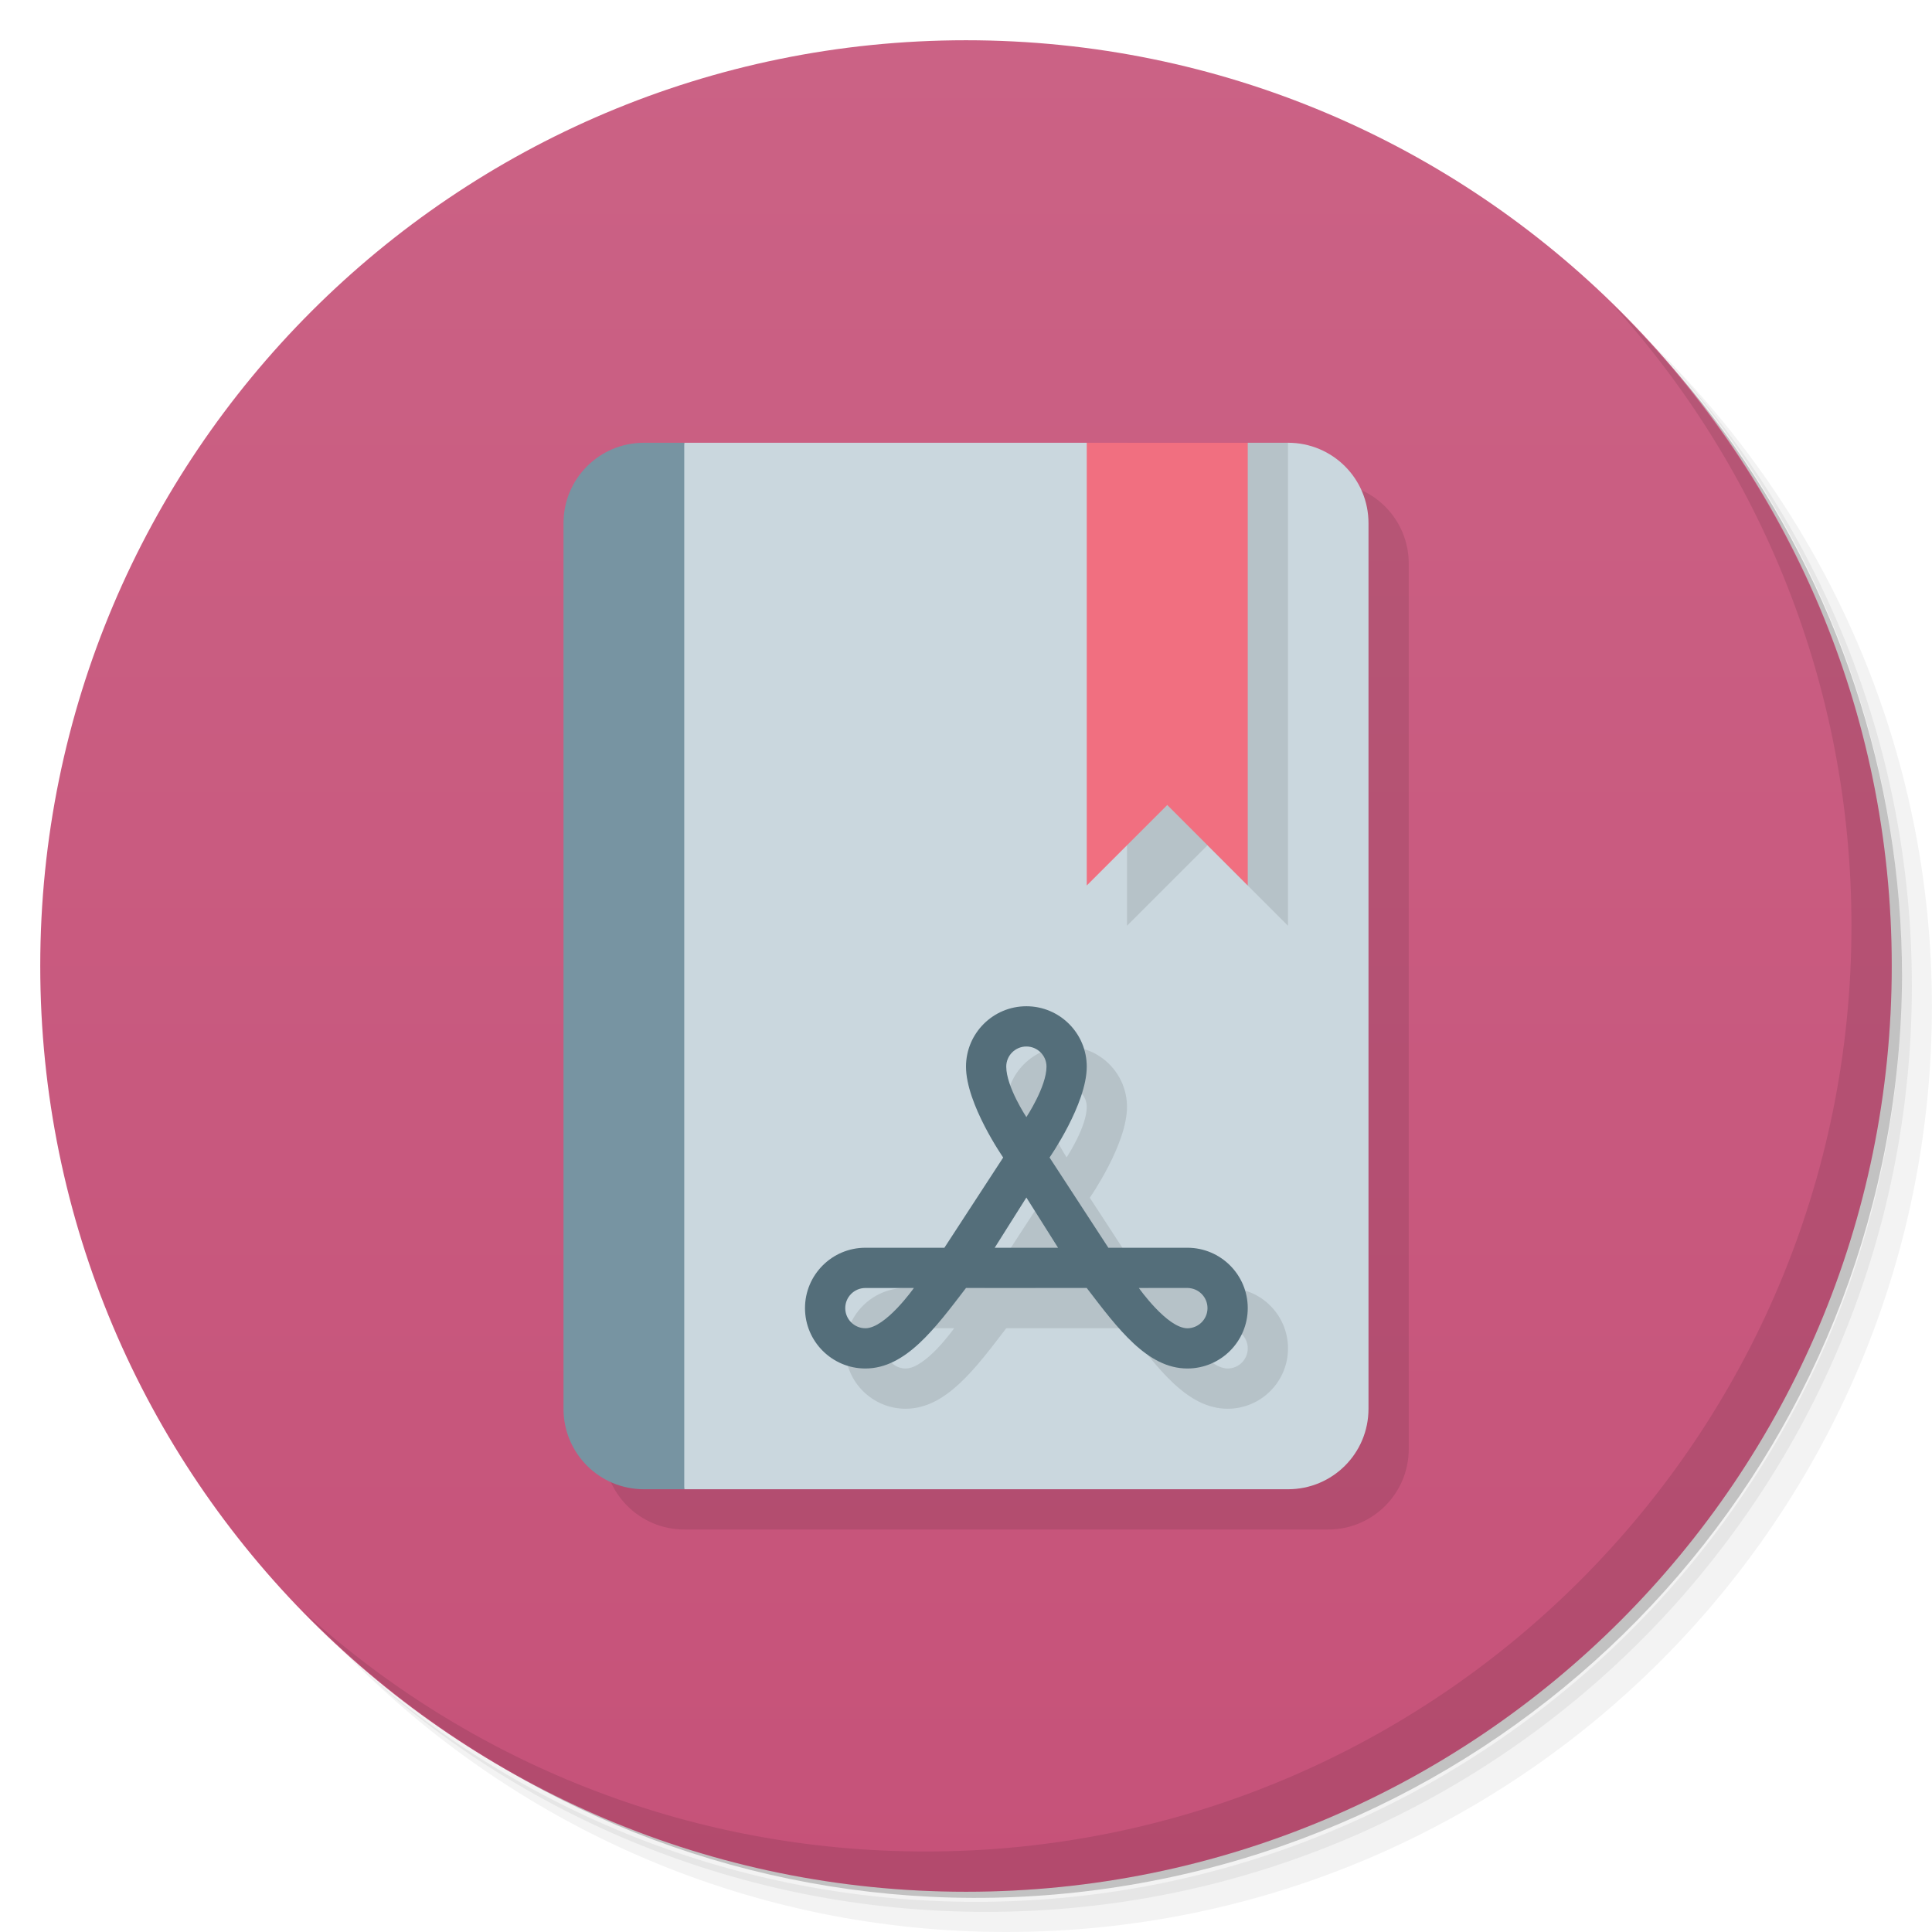
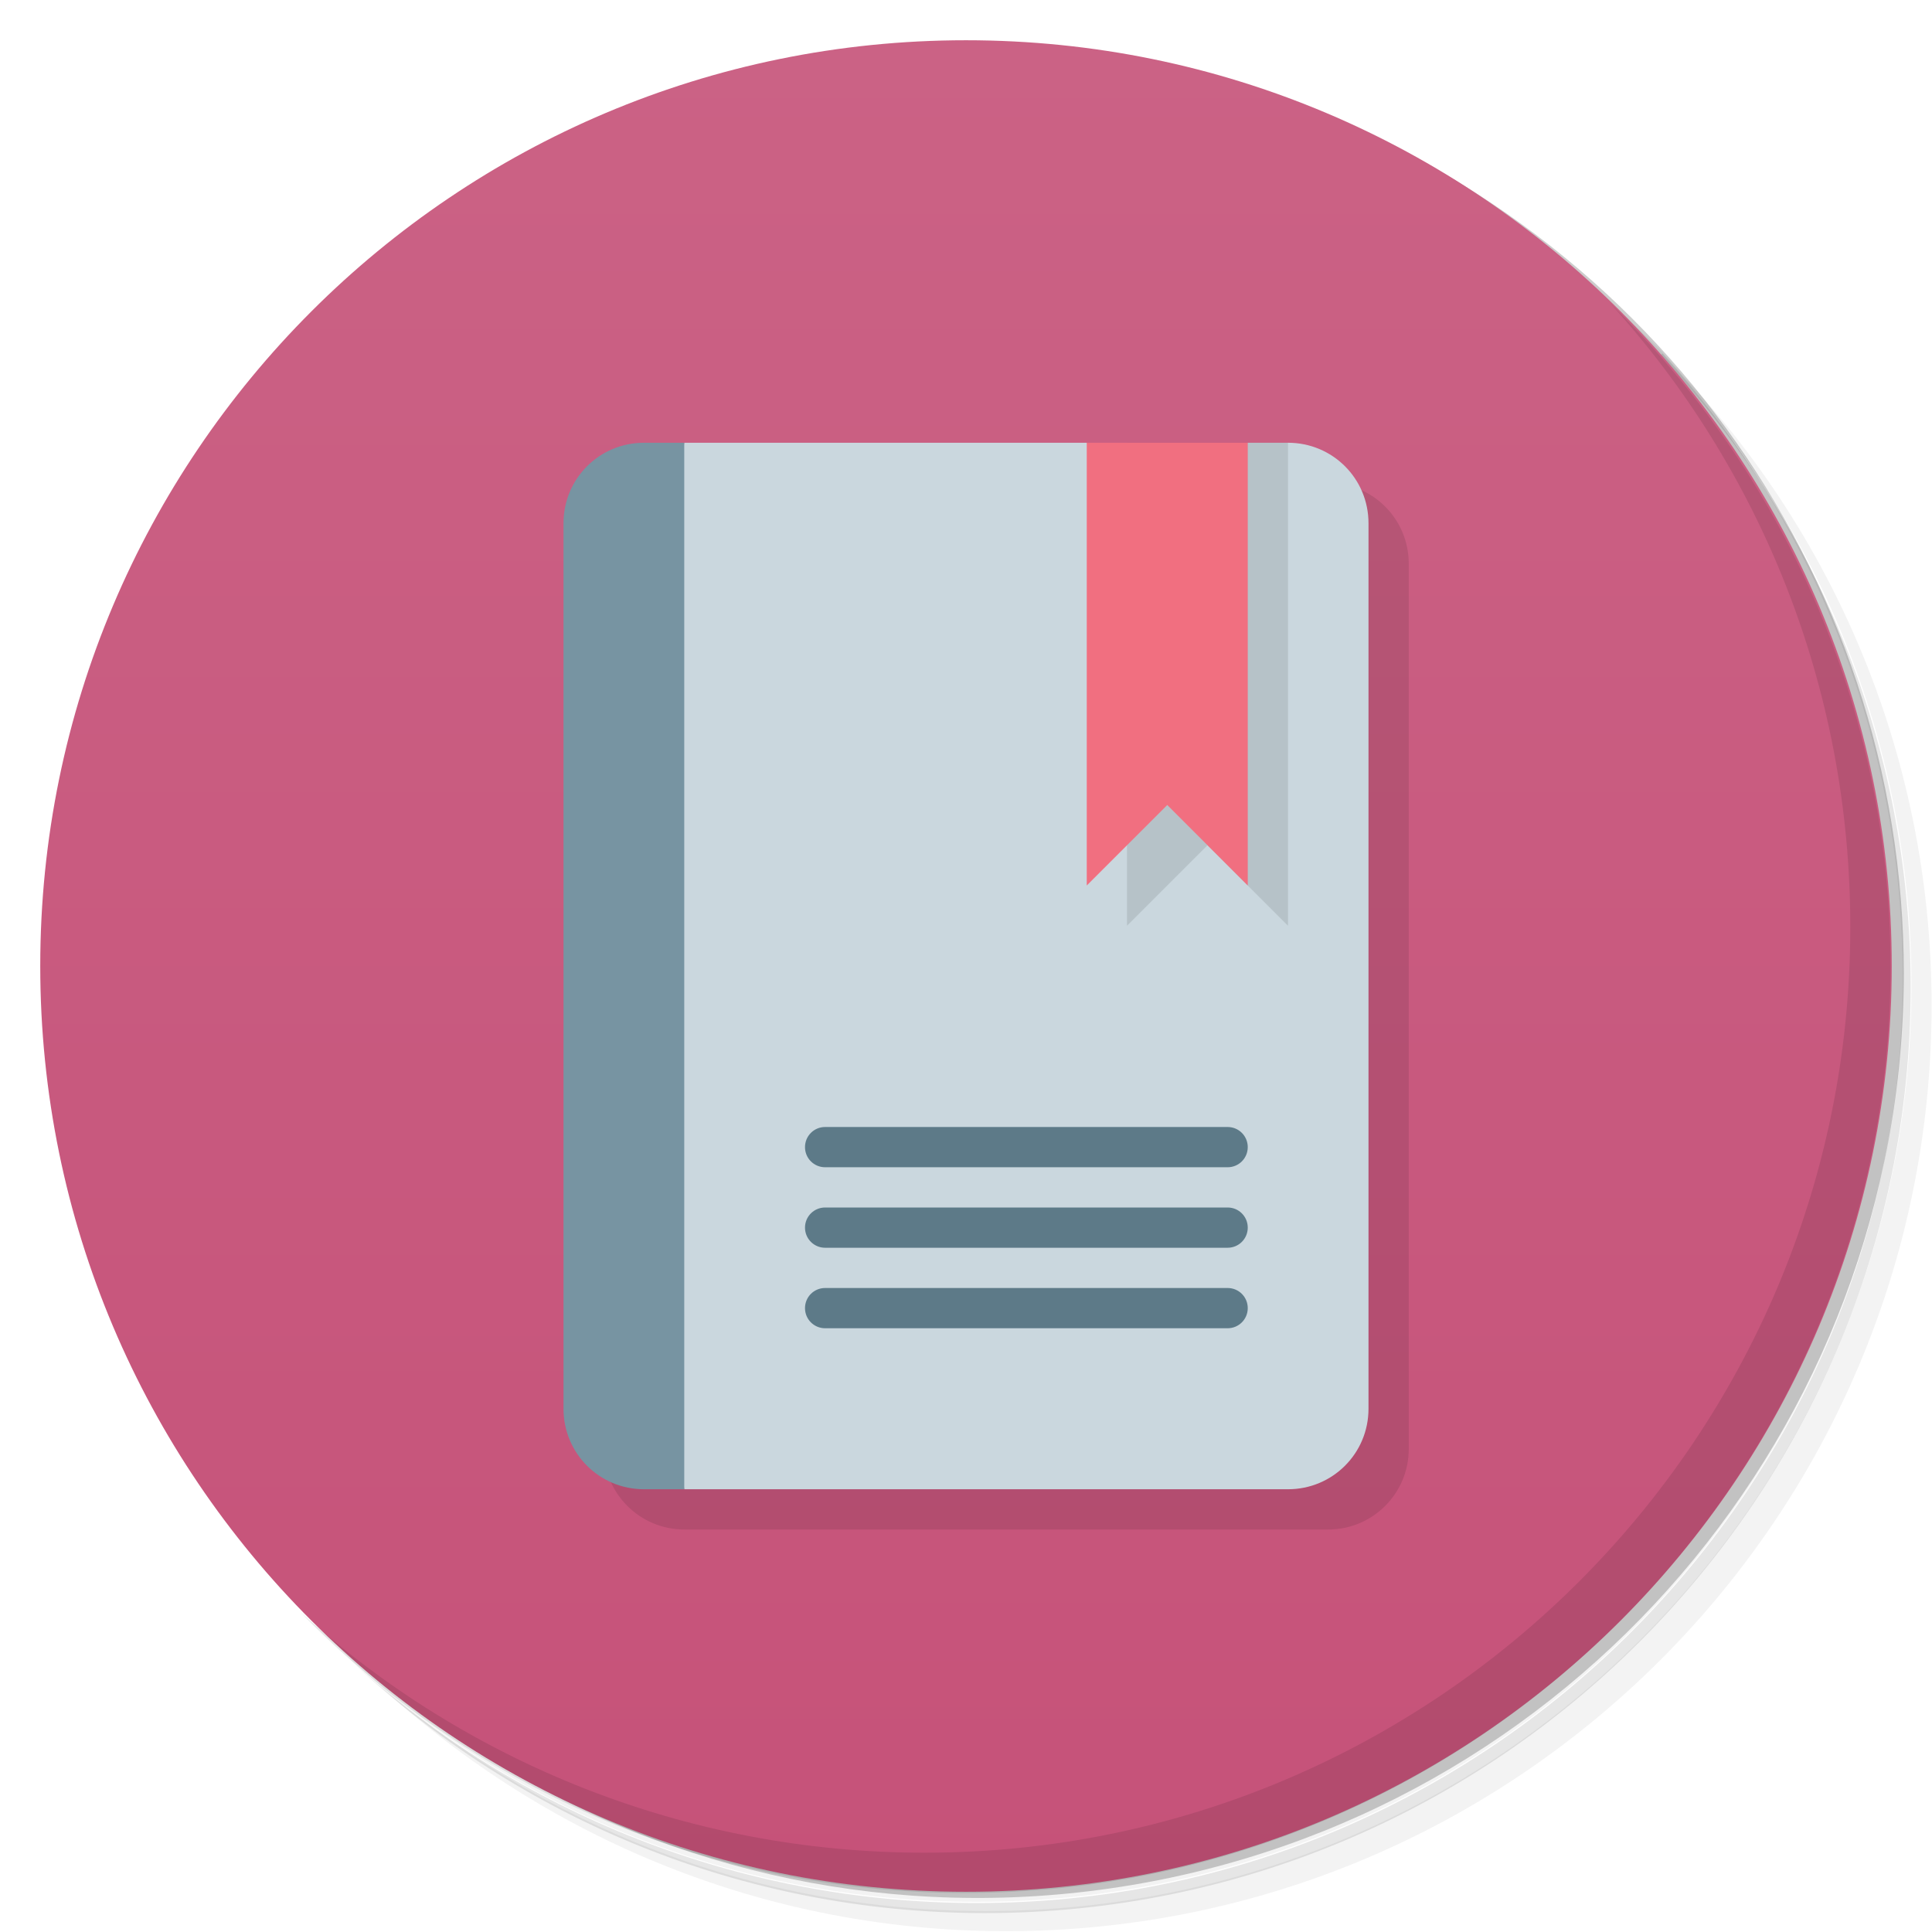
<svg xmlns="http://www.w3.org/2000/svg" version="1.1" viewBox="0 0 48 48">
  <defs>
    <linearGradient id="bg" x2="0" y1="1" y2="47" gradientUnits="userSpaceOnUse">
      <stop style="stop-color:#cb6285" offset="0" />
      <stop style="stop-color:#c65279" offset="1" />
    </linearGradient>
  </defs>
-   <path d="m36.31 5c5.859 4.062 9.688 10.831 9.688 18.5 0 12.426-10.07 22.5-22.5 22.5-7.669 0-14.438-3.828-18.5-9.688 1.037 1.822 2.306 3.499 3.781 4.969 4.085 3.712 9.514 5.969 15.469 5.969 12.703 0 23-10.298 23-23 0-5.954-2.256-11.384-5.969-15.469-1.469-1.475-3.147-2.744-4.969-3.781zm4.969 3.781c3.854 4.113 6.219 9.637 6.219 15.719 0 12.703-10.297 23-23 23-6.081 0-11.606-2.364-15.719-6.219 4.16 4.144 9.883 6.719 16.219 6.719 12.703 0 23-10.298 23-23 0-6.335-2.575-12.06-6.719-16.219z" style="opacity:.05" />
-   <path d="m41.28 8.781c3.712 4.085 5.969 9.514 5.969 15.469 0 12.703-10.297 23-23 23-5.954 0-11.384-2.256-15.469-5.969 4.113 3.854 9.637 6.219 15.719 6.219 12.703 0 23-10.298 23-23 0-6.081-2.364-11.606-6.219-15.719z" style="opacity:.1" />
-   <path d="m31.25 2.375c8.615 3.154 14.75 11.417 14.75 21.13 0 12.426-10.07 22.5-22.5 22.5-9.708 0-17.971-6.135-21.12-14.75a23 23 0 0 0 44.875-7 23 23 0 0 0-16-21.875z" style="opacity:.2" />
+   <path d="m36.3 5c5.86 4.06 9.69 10.8 9.69 18.5 0 12.4-10.1 22.5-22.5 22.5-7.67 0-14.4-3.83-18.5-9.69 1.04 1.82 2.31 3.5 3.78 4.97 4.08 3.71 9.51 5.97 15.5 5.97 12.7 0 23-10.3 23-23 0-5.95-2.26-11.4-5.97-15.5-1.47-1.48-3.15-2.74-4.97-3.78zm4.97 3.78c3.85 4.11 6.22 9.64 6.22 15.7 0 12.7-10.3 23-23 23-6.08 0-11.6-2.36-15.7-6.22 4.16 4.14 9.88 6.72 16.2 6.72 12.7 0 23-10.3 23-23 0-6.34-2.58-12.1-6.72-16.2z" style="opacity:.05" />
+   <path d="m41.3 8.78c3.71 4.08 5.97 9.51 5.97 15.5 0 12.7-10.3 23-23 23-5.95 0-11.4-2.26-15.5-5.97 4.11 3.85 9.64 6.22 15.7 6.22 12.7 0 23-10.3 23-23 0-6.08-2.36-11.6-6.22-15.7z" style="opacity:.1" />
+   <path d="m31.2 2.38c8.62 3.15 14.8 11.4 14.8 21.1 0 12.4-10.1 22.5-22.5 22.5-9.71 0-18-6.14-21.1-14.8a23 23 0 0 0 44.9-7 23 23 0 0 0-16-21.9z" style="opacity:.2" />
  <circle cx="24" cy="24" r="23" style="fill:url(#bg)" />
-   <path d="m40.03 7.531c3.712 4.084 5.969 9.514 5.969 15.469 0 12.703-10.297 23-23 23-5.954 0-11.384-2.256-15.469-5.969 4.178 4.291 10.01 6.969 16.469 6.969 12.703 0 23-10.298 23-23 0-6.462-2.677-12.291-6.969-16.469z" style="opacity:.1" />
+   <path d="m40 7.53c3.71 4.08 5.97 9.51 5.97 15.5 0 12.7-10.3 23-23 23-5.95 0-11.4-2.26-15.5-5.97 4.18 4.29 10 6.97 16.5 6.97 12.7 0 23-10.3 23-23 0-6.46-2.68-12.3-6.97-16.5z" style="opacity:.1" />
  <rect x="15" y="12" width="20" height="26" ry="2" style="opacity:.1" />
-   <path d="m17 11-2 13 2 13h15c1.108 0 2-0.892 2-2v-22c0-1.108-0.892-2-2-2h-1l-2 1-2-1z" style="fill:#cad7de" />
-   <path d="m16 11c-1.108 0-2 0.892-2 2v22c0 1.108 0.892 2 2 2h1v-26h-1z" style="fill:#7794a2" />
+   <path d="m17 11-2 13 2 13h15c1.11 0 2-0.892 2-2v-22c0-1.11-0.892-2-2-2h-1l-2 1-2-1z" style="fill:#cad7de" />
+   <path d="m16 11c-1.11 0-2 0.892-2 2v22c0 1.11 0.892 2 2 2h1v-26h-1z" style="fill:#7794a2" />
  <path d="m28 11h4v12l-2-2-2 2z" style="opacity:.1" />
  <path d="m27 11h4v11l-2-2-2 2z" style="fill:#f16f80" />
-   <path d="m26.5 26c-0.828 0-1.5 0.672-1.5 1.5 0 0.93 0.924 2.258 0.924 2.258l-1.461 2.242h-1.963c-0.828 0-1.5 0.672-1.5 1.5s0.672 1.5 1.5 1.5c1 0 1.734-1 2.5-2h3c0.766 1 1.5 2 2.5 2 0.828 0 1.5-0.672 1.5-1.5s-0.672-1.5-1.5-1.5h-1.963l-1.461-2.242s0.924-1.328 0.924-2.258c0-0.828-0.672-1.5-1.5-1.5zm0 1c0.276 0 0.5 0.224 0.5 0.5 0 0.5-0.5 1.254-0.5 1.254s-0.5-0.754-0.5-1.254c0-0.276 0.224-0.5 0.5-0.5zm0 3.752 0.787 1.248h-1.574zm-4 2.248h1.205s-0.705 1-1.205 1c-0.276 0-0.5-0.224-0.5-0.5s0.224-0.5 0.5-0.5zm6.795 0h1.205c0.276 0 0.5 0.224 0.5 0.5s-0.224 0.5-0.5 0.5c-0.5 0-1.205-1-1.205-1z" style="opacity:.1" />
-   <path d="m25.5 25c-0.828 0-1.5 0.672-1.5 1.5 0 0.93 0.924 2.258 0.924 2.258l-1.461 2.242h-1.963c-0.828 0-1.5 0.672-1.5 1.5s0.672 1.5 1.5 1.5c1 0 1.734-1 2.5-2h3c0.766 1 1.5 2 2.5 2 0.828 0 1.5-0.672 1.5-1.5s-0.672-1.5-1.5-1.5h-1.963l-1.461-2.242s0.924-1.328 0.924-2.258c0-0.828-0.672-1.5-1.5-1.5zm0 1c0.276 0 0.5 0.224 0.5 0.5 0 0.5-0.5 1.254-0.5 1.254s-0.5-0.754-0.5-1.254c0-0.276 0.224-0.5 0.5-0.5zm0 3.752 0.787 1.248h-1.574zm-4 2.248h1.205s-0.705 1-1.205 1c-0.276 0-0.5-0.224-0.5-0.5s0.224-0.5 0.5-0.5zm6.795 0h1.205c0.276 0 0.5 0.224 0.5 0.5s-0.224 0.5-0.5 0.5c-0.5 0-1.205-1-1.205-1z" style="fill:#546e7a" />
+   <path d="m20.5 28c-0.277 0-0.5 0.223-0.5 0.5s0.223 0.5 0.5 0.5h10c0.277 0 0.5-0.223 0.5-0.5s-0.223-0.5-0.5-0.5h-10zm0 2c-0.277 0-0.5 0.223-0.5 0.5s0.223 0.5 0.5 0.5h10c0.277 0 0.5-0.223 0.5-0.5s-0.223-0.5-0.5-0.5h-10zm0 2c-0.277 0-0.5 0.223-0.5 0.5s0.223 0.5 0.5 0.5h10c0.277 0 0.5-0.223 0.5-0.5s-0.223-0.5-0.5-0.5h-10z" style="fill:#5d7a88" />
</svg>
